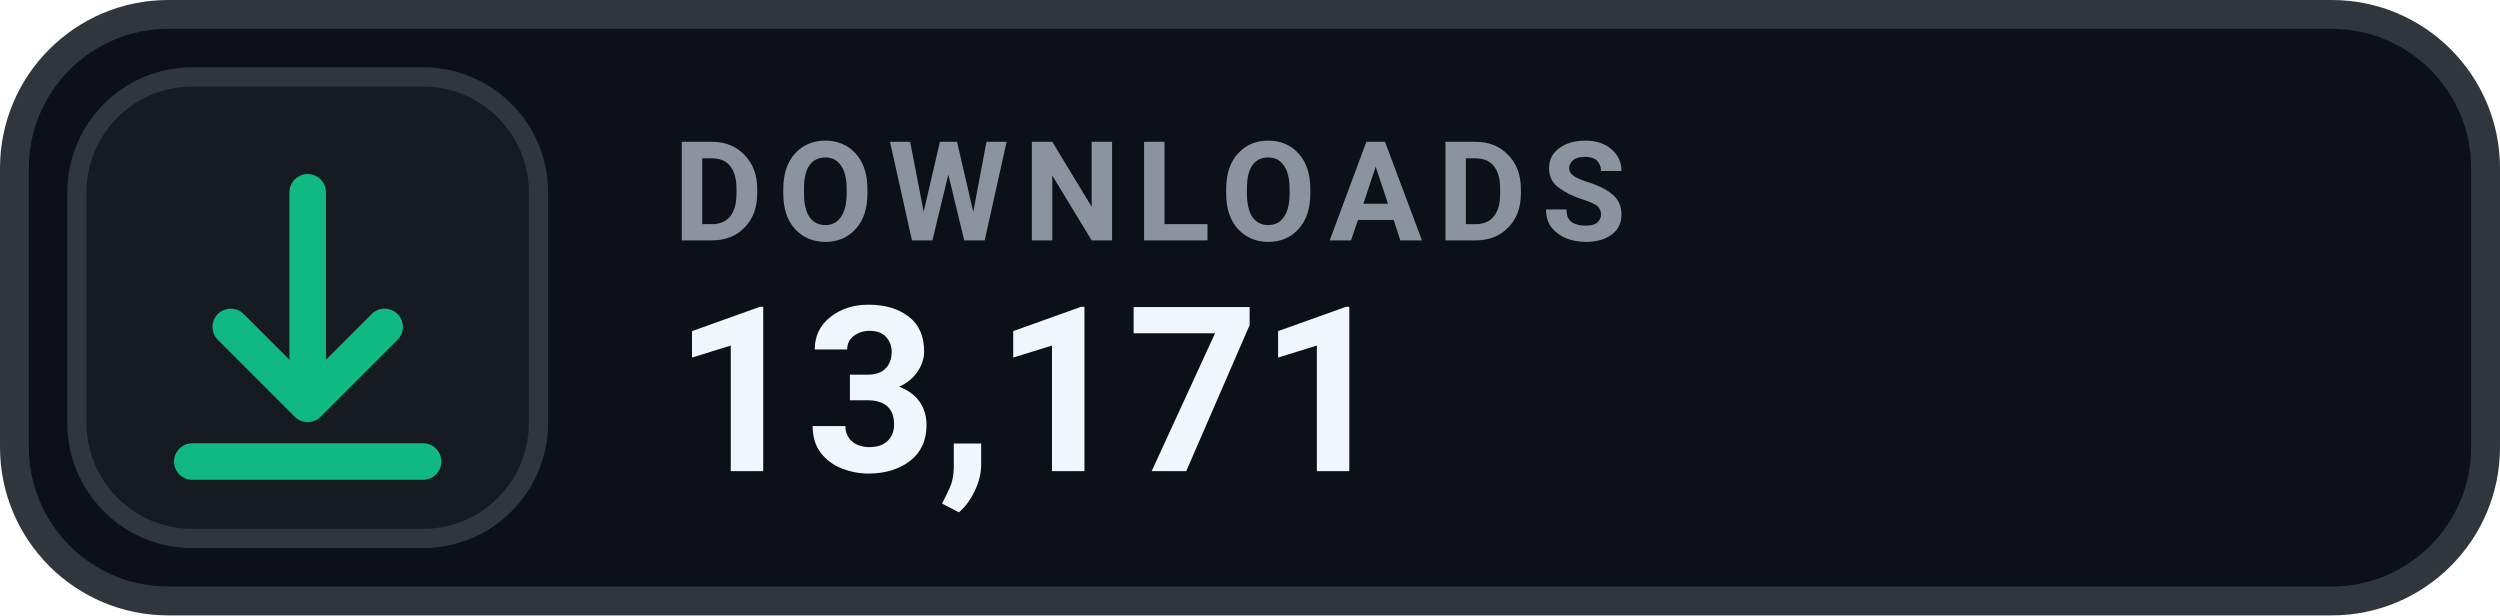
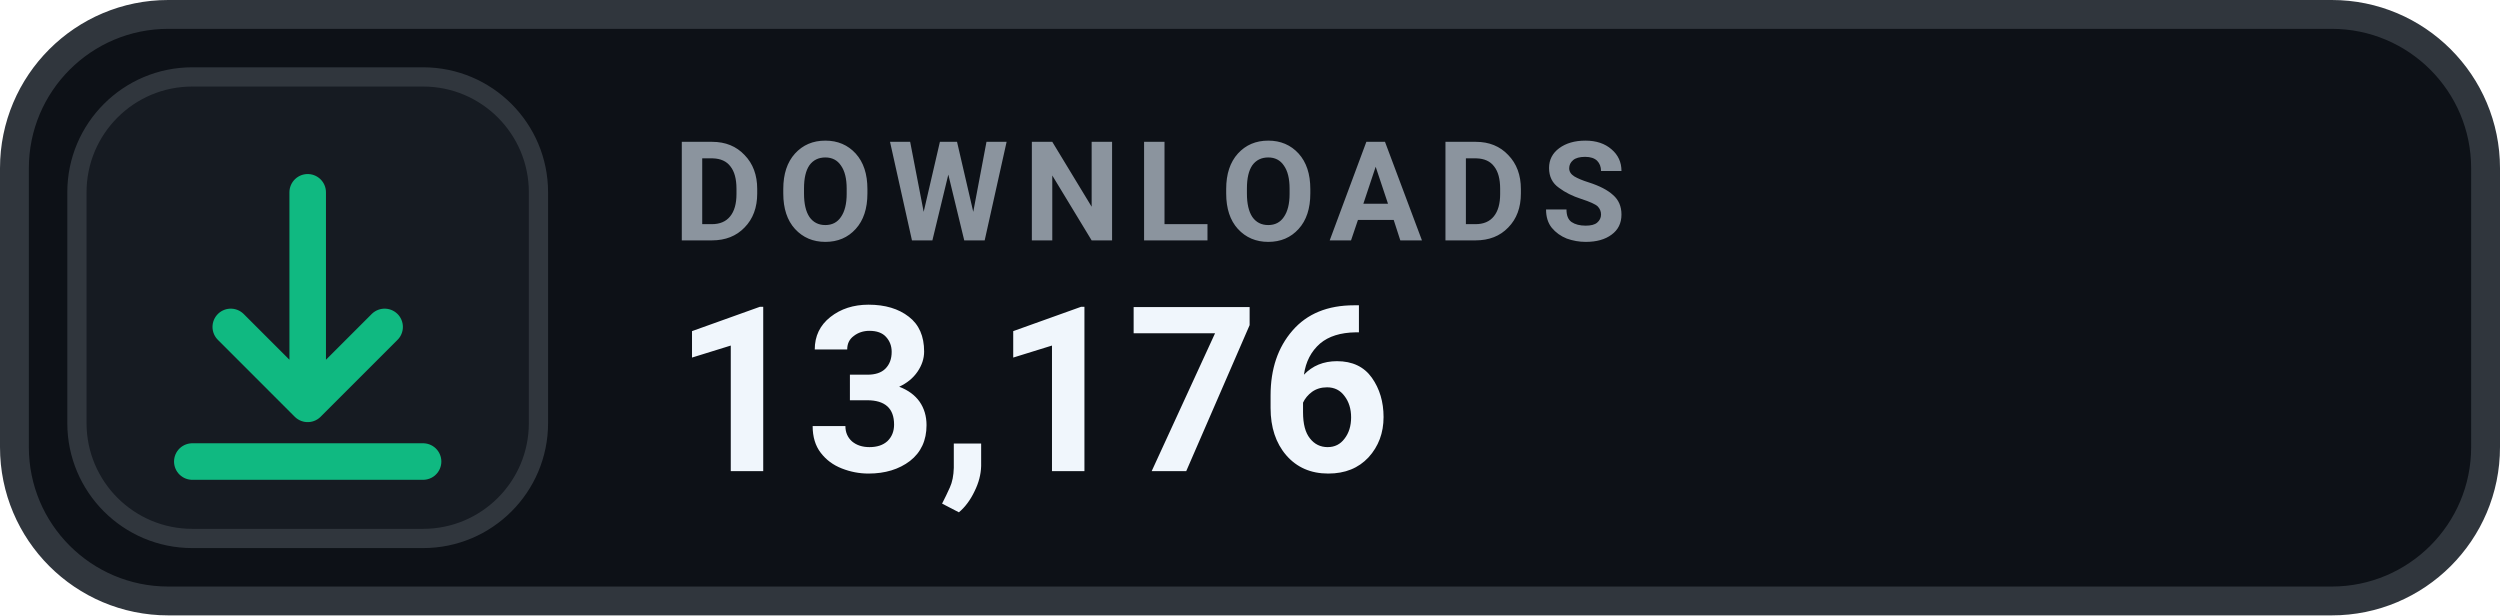
- <svg xmlns="http://www.w3.org/2000/svg" width="130" height="32" viewBox="0 0 130 32" role="img" aria-label="DOWNLOADS 13,171">
+ <svg xmlns="http://www.w3.org/2000/svg" width="130" height="32" viewBox="0 0 130 32" role="img" aria-label="DOWNLOADS 13,176">
  <rect x=".75" y=".75" width="128.5" height="30.5" rx="8" fill="#0D1117" stroke="#30363D" stroke-width="1.5" />
  <rect x="4" y="4" width="24" height="24" rx="6" fill="#161B22" stroke="#30363D" stroke-width="1" />
  <g transform="translate(16 16)" style="color:#10B981;">
    <path d="M0 -6 v11 m0 0 l4 -4 m-4 4 l-4 -4 M-6 8 h12" fill="none" stroke="currentColor" stroke-width="1.9" stroke-linecap="round" stroke-linejoin="round" />
  </g>
  <text x="35" y="12.5" fill="#8B949E" font-family="-apple-system,BlinkMacSystemFont,'Segoe UI',Roboto,Helvetica,Arial,sans-serif" font-size="7.2" font-weight="700" letter-spacing=".75">DOWNLOADS</text>
-   <text x="35" y="24.5" fill="#F0F6FC" font-family="-apple-system,BlinkMacSystemFont,'Segoe UI',Roboto,Helvetica,Arial,sans-serif" font-size="12" font-weight="700">13,171</text>
+   <text x="35" y="24.5" fill="#F0F6FC" font-family="-apple-system,BlinkMacSystemFont,'Segoe UI',Roboto,Helvetica,Arial,sans-serif" font-size="12" font-weight="700">13,176</text>
</svg>
